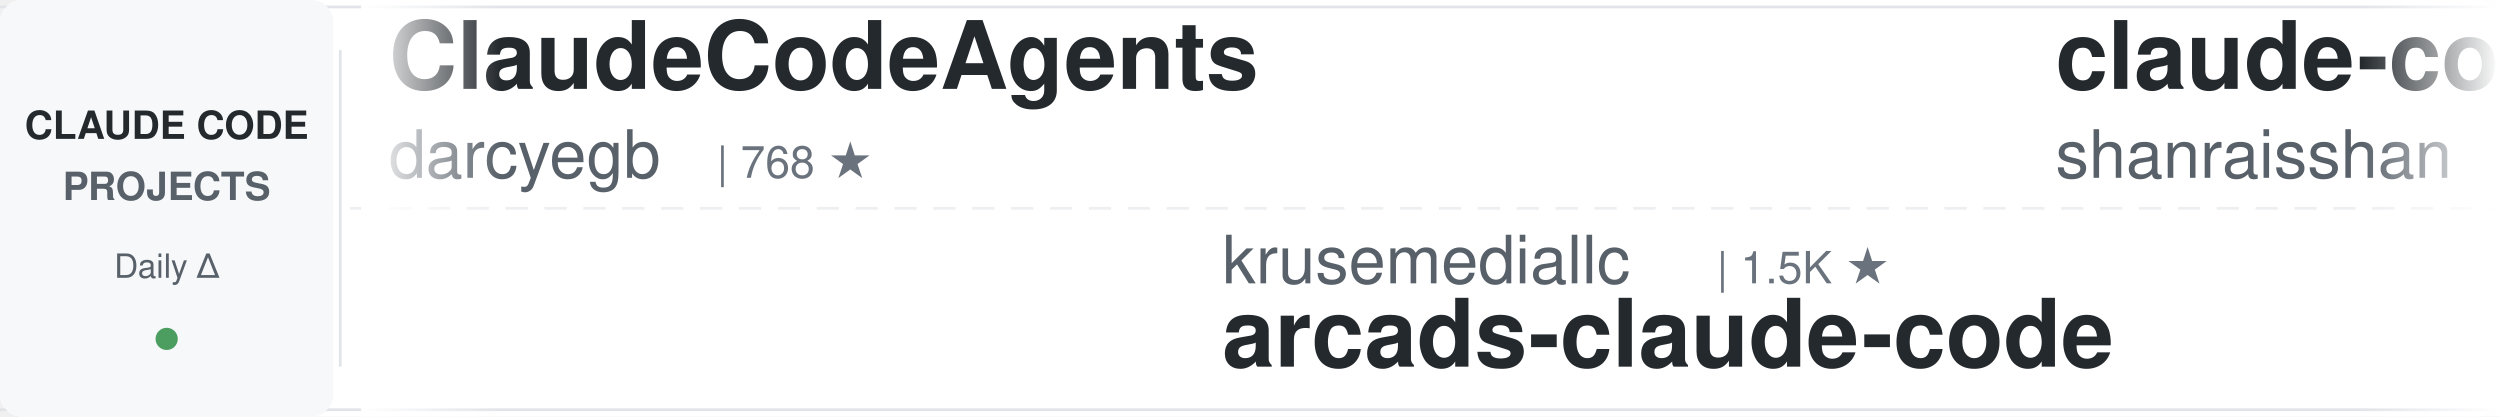
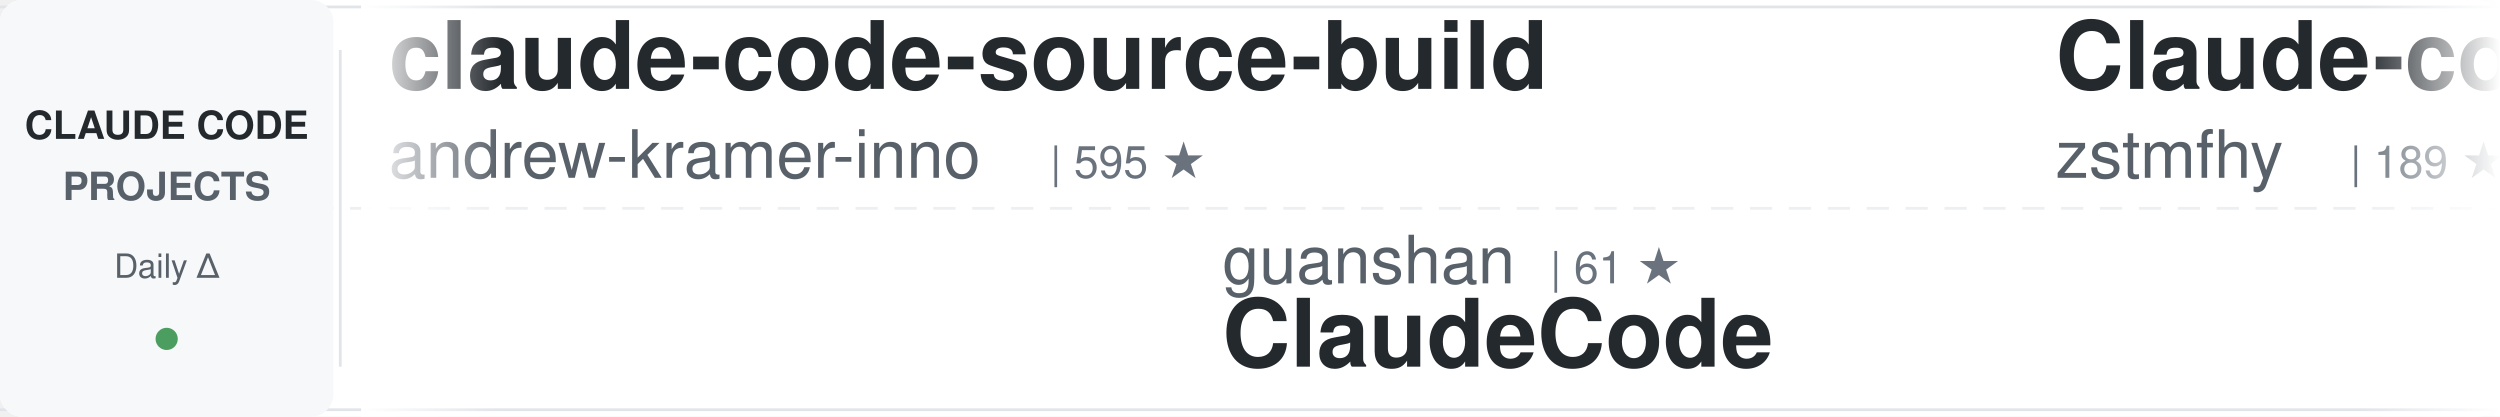
<svg xmlns="http://www.w3.org/2000/svg" width="900" height="150">
  <defs>
    <linearGradient id="awesomeLeftFade" x1="0%" y1="0%" x2="100%" y2="0%">
      <stop offset="0%" style="stop-color:#ffffff;stop-opacity:1" />
      <stop offset="100%" style="stop-color:#ffffff;stop-opacity:0" />
    </linearGradient>
    <linearGradient id="awesomeRightFade" x1="0%" y1="0%" x2="100%" y2="0%">
      <stop offset="0%" style="stop-color:#ffffff;stop-opacity:0" />
      <stop offset="100%" style="stop-color:#ffffff;stop-opacity:1" />
    </linearGradient>
  </defs>
  <rect width="900" height="150" fill="#ffffff" rx="8" />
  <rect x="0" y="2" width="900" height="1" fill="#e1e4e8" />
  <rect x="0" y="147" width="900" height="1" fill="#e1e4e8" />
  <line x1="0" y1="75" x2="900" y2="75" stroke="#e1e4e8" stroke-width="1" stroke-dasharray="8 6" opacity="0.6" />
  <rect x="0" y="0" width="120" height="150" fill="#f6f8fa" rx="8" />
  <text x="60" y="50" font-family="-apple-system, BlinkMacSystemFont, 'Segoe UI', Helvetica, Arial, sans-serif" font-size="14" font-weight="600" fill="#24292e" text-anchor="middle">CLAUDE CODE</text>
  <text x="60" y="72" font-family="-apple-system, BlinkMacSystemFont, 'Segoe UI', Helvetica, Arial, sans-serif" font-size="14" font-weight="600" fill="#586069" text-anchor="middle">PROJECTS</text>
  <text x="60" y="100" font-family="-apple-system, BlinkMacSystemFont, 'Segoe UI', Helvetica, Arial, sans-serif" font-size="12" font-weight="500" fill="#586069" text-anchor="middle">Daily Δ</text>
  <circle cx="60" cy="122" r="4" fill="#22863a" opacity="0.8" />
  <rect x="122" y="18" width="1" height="114" fill="#e1e4e8" />
  <clipPath id="awesomeTickerClip">
    <rect x="130" y="0" width="770" height="150" />
  </clipPath>
  <g clip-path="url(#awesomeTickerClip)">
    <g id="awesomeTickerItems">
      <animateTransform attributeName="transform" attributeType="XML" type="translate" from="0 0" to="-3000 0" dur="54s" repeatCount="indefinite" />
      <g transform="translate(0, 0)">
-         <text x="140" y="32" font-family="-apple-system, BlinkMacSystemFont, 'Segoe UI', Helvetica, Arial, sans-serif" font-size="34" font-weight="600" fill="#24292e">ClaudeCodeAgents</text>
-         <text x="140" y="64" font-family="-apple-system, BlinkMacSystemFont, 'Segoe UI', Helvetica, Arial, sans-serif" font-size="24" font-weight="400" fill="#586069">darcyegb</text>
-         <text x="258" y="64" font-family="-apple-system, BlinkMacSystemFont, 'Segoe UI', Helvetica, Arial, sans-serif" font-size="16" font-weight="500" fill="#6a737d">| 768 ★</text>
+         <text x="140" y="32" font-family="-apple-system, BlinkMacSystemFont, 'Segoe UI', Helvetica, Arial, sans-serif" font-size="34" font-weight="600" fill="#24292e">claude-code-source-build</text>
+         <text x="140" y="64" font-family="-apple-system, BlinkMacSystemFont, 'Segoe UI', Helvetica, Arial, sans-serif" font-size="24" font-weight="400" fill="#586069">andrew-kramer-inno</text>
+         <text x="378" y="64" font-family="-apple-system, BlinkMacSystemFont, 'Segoe UI', Helvetica, Arial, sans-serif" font-size="16" font-weight="500" fill="#6a737d">| 595 ★</text>
      </g>
      <g transform="translate(300, 0)">
-         <text x="140" y="102" font-family="-apple-system, BlinkMacSystemFont, 'Segoe UI', Helvetica, Arial, sans-serif" font-size="24" font-weight="400" fill="#586069">krusemediallc</text>
-         <text x="318" y="102" font-family="-apple-system, BlinkMacSystemFont, 'Segoe UI', Helvetica, Arial, sans-serif" font-size="16" font-weight="500" fill="#6a737d">| 1.5K ★</text>
-         <text x="140" y="132" font-family="-apple-system, BlinkMacSystemFont, 'Segoe UI', Helvetica, Arial, sans-serif" font-size="34" font-weight="600" fill="#24292e">arcads-claude-code</text>
+         <text x="140" y="102" font-family="-apple-system, BlinkMacSystemFont, 'Segoe UI', Helvetica, Arial, sans-serif" font-size="24" font-weight="400" fill="#586069">guanshan</text>
+         <text x="258" y="102" font-family="-apple-system, BlinkMacSystemFont, 'Segoe UI', Helvetica, Arial, sans-serif" font-size="16" font-weight="500" fill="#6a737d">| 61 ★</text>
+         <text x="140" y="132" font-family="-apple-system, BlinkMacSystemFont, 'Segoe UI', Helvetica, Arial, sans-serif" font-size="34" font-weight="600" fill="#24292e">ClaudeCode</text>
      </g>
      <g transform="translate(600, 0)">
-         <text x="140" y="32" font-family="-apple-system, BlinkMacSystemFont, 'Segoe UI', Helvetica, Arial, sans-serif" font-size="34" font-weight="600" fill="#24292e">claude-code-best-practic...</text>
-         <text x="140" y="64" font-family="-apple-system, BlinkMacSystemFont, 'Segoe UI', Helvetica, Arial, sans-serif" font-size="24" font-weight="400" fill="#586069">shanraisshan</text>
-         <text x="306" y="64" font-family="-apple-system, BlinkMacSystemFont, 'Segoe UI', Helvetica, Arial, sans-serif" font-size="16" font-weight="500" fill="#6a737d">| 66.3K ★</text>
-         <text x="392" y="64" font-family="-apple-system, BlinkMacSystemFont, 'Segoe UI', Helvetica, Arial, sans-serif" font-size="16" font-weight="500" fill="#22863a"> +25</text>
+         <text x="140" y="32" font-family="-apple-system, BlinkMacSystemFont, 'Segoe UI', Helvetica, Arial, sans-serif" font-size="34" font-weight="600" fill="#24292e">Claude-code</text>
+         <text x="140" y="64" font-family="-apple-system, BlinkMacSystemFont, 'Segoe UI', Helvetica, Arial, sans-serif" font-size="24" font-weight="400" fill="#586069">zstmfhy</text>
+         <text x="246" y="64" font-family="-apple-system, BlinkMacSystemFont, 'Segoe UI', Helvetica, Arial, sans-serif" font-size="16" font-weight="500" fill="#6a737d">| 189 ★</text>
      </g>
      <g transform="translate(900, 0)">
-         <text x="140" y="102" font-family="-apple-system, BlinkMacSystemFont, 'Segoe UI', Helvetica, Arial, sans-serif" font-size="24" font-weight="400" fill="#586069">multica-ai</text>
-         <text x="282" y="102" font-family="-apple-system, BlinkMacSystemFont, 'Segoe UI', Helvetica, Arial, sans-serif" font-size="16" font-weight="500" fill="#6a737d">| 215.1K ★</text>
-         <text x="377" y="102" font-family="-apple-system, BlinkMacSystemFont, 'Segoe UI', Helvetica, Arial, sans-serif" font-size="16" font-weight="500" fill="#22863a"> +36</text>
-         <text x="140" y="132" font-family="-apple-system, BlinkMacSystemFont, 'Segoe UI', Helvetica, Arial, sans-serif" font-size="34" font-weight="600" fill="#24292e">andrej-karpathy-skills</text>
+         <text x="140" y="102" font-family="-apple-system, BlinkMacSystemFont, 'Segoe UI', Helvetica, Arial, sans-serif" font-size="24" font-weight="400" fill="#586069">ghuntley</text>
+         <text x="258" y="102" font-family="-apple-system, BlinkMacSystemFont, 'Segoe UI', Helvetica, Arial, sans-serif" font-size="16" font-weight="500" fill="#6a737d">| 992 ★</text>
+         <text x="326" y="102" font-family="-apple-system, BlinkMacSystemFont, 'Segoe UI', Helvetica, Arial, sans-serif" font-size="16" font-weight="500" fill="#22863a"> +992</text>
+         <text x="140" y="132" font-family="-apple-system, BlinkMacSystemFont, 'Segoe UI', Helvetica, Arial, sans-serif" font-size="34" font-weight="600" fill="#24292e">claude-code-source-code-...</text>
      </g>
      <g transform="translate(1200, 0)">
-         <text x="140" y="32" font-family="-apple-system, BlinkMacSystemFont, 'Segoe UI', Helvetica, Arial, sans-serif" font-size="34" font-weight="600" fill="#24292e">pi-vs-claude-code</text>
-         <text x="140" y="64" font-family="-apple-system, BlinkMacSystemFont, 'Segoe UI', Helvetica, Arial, sans-serif" font-size="24" font-weight="400" fill="#586069">disler</text>
-         <text x="234" y="64" font-family="-apple-system, BlinkMacSystemFont, 'Segoe UI', Helvetica, Arial, sans-serif" font-size="16" font-weight="500" fill="#6a737d">| 1.7K ★</text>
+         <text x="140" y="32" font-family="-apple-system, BlinkMacSystemFont, 'Segoe UI', Helvetica, Arial, sans-serif" font-size="34" font-weight="600" fill="#24292e">free-claude-code</text>
+         <text x="140" y="64" font-family="-apple-system, BlinkMacSystemFont, 'Segoe UI', Helvetica, Arial, sans-serif" font-size="24" font-weight="400" fill="#586069">Alishahryar1</text>
+         <text x="306" y="64" font-family="-apple-system, BlinkMacSystemFont, 'Segoe UI', Helvetica, Arial, sans-serif" font-size="16" font-weight="500" fill="#6a737d">| 55.9K ★</text>
+         <text x="392" y="64" font-family="-apple-system, BlinkMacSystemFont, 'Segoe UI', Helvetica, Arial, sans-serif" font-size="16" font-weight="500" fill="#22863a"> +22</text>
      </g>
      <g transform="translate(1500, 0)">
-         <text x="140" y="102" font-family="-apple-system, BlinkMacSystemFont, 'Segoe UI', Helvetica, Arial, sans-serif" font-size="24" font-weight="400" fill="#586069">digitalsamba</text>
-         <text x="306" y="102" font-family="-apple-system, BlinkMacSystemFont, 'Segoe UI', Helvetica, Arial, sans-serif" font-size="16" font-weight="500" fill="#6a737d">| 2.1K ★</text>
-         <text x="140" y="132" font-family="-apple-system, BlinkMacSystemFont, 'Segoe UI', Helvetica, Arial, sans-serif" font-size="34" font-weight="600" fill="#24292e">claude-code-video-toolki...</text>
+         <text x="140" y="102" font-family="-apple-system, BlinkMacSystemFont, 'Segoe UI', Helvetica, Arial, sans-serif" font-size="24" font-weight="400" fill="#586069">ponponon</text>
+         <text x="258" y="102" font-family="-apple-system, BlinkMacSystemFont, 'Segoe UI', Helvetica, Arial, sans-serif" font-size="16" font-weight="500" fill="#6a737d">| 2.3K ★</text>
+         <text x="140" y="132" font-family="-apple-system, BlinkMacSystemFont, 'Segoe UI', Helvetica, Arial, sans-serif" font-size="34" font-weight="600" fill="#24292e">claude_code_src</text>
      </g>
      <g transform="translate(1800, 0)">
-         <text x="140" y="32" font-family="-apple-system, BlinkMacSystemFont, 'Segoe UI', Helvetica, Arial, sans-serif" font-size="34" font-weight="600" fill="#24292e">claude_code_src</text>
-         <text x="140" y="64" font-family="-apple-system, BlinkMacSystemFont, 'Segoe UI', Helvetica, Arial, sans-serif" font-size="24" font-weight="400" fill="#586069">ponponon</text>
-         <text x="258" y="64" font-family="-apple-system, BlinkMacSystemFont, 'Segoe UI', Helvetica, Arial, sans-serif" font-size="16" font-weight="500" fill="#6a737d">| 2.3K ★</text>
+         <text x="140" y="32" font-family="-apple-system, BlinkMacSystemFont, 'Segoe UI', Helvetica, Arial, sans-serif" font-size="34" font-weight="600" fill="#24292e">edmunds-claude-code</text>
+         <text x="140" y="64" font-family="-apple-system, BlinkMacSystemFont, 'Segoe UI', Helvetica, Arial, sans-serif" font-size="24" font-weight="400" fill="#586069">edmund-io</text>
+         <text x="270" y="64" font-family="-apple-system, BlinkMacSystemFont, 'Segoe UI', Helvetica, Arial, sans-serif" font-size="16" font-weight="500" fill="#6a737d">| 1.5K ★</text>
+         <text x="347" y="64" font-family="-apple-system, BlinkMacSystemFont, 'Segoe UI', Helvetica, Arial, sans-serif" font-size="16" font-weight="500" fill="#22863a"> +1</text>
      </g>
      <g transform="translate(2100, 0)">
-         <text x="140" y="102" font-family="-apple-system, BlinkMacSystemFont, 'Segoe UI', Helvetica, Arial, sans-serif" font-size="24" font-weight="400" fill="#586069">zebbern</text>
-         <text x="246" y="102" font-family="-apple-system, BlinkMacSystemFont, 'Segoe UI', Helvetica, Arial, sans-serif" font-size="16" font-weight="500" fill="#6a737d">| 4.6K ★</text>
-         <text x="323" y="102" font-family="-apple-system, BlinkMacSystemFont, 'Segoe UI', Helvetica, Arial, sans-serif" font-size="16" font-weight="500" fill="#22863a"> +1</text>
-         <text x="140" y="132" font-family="-apple-system, BlinkMacSystemFont, 'Segoe UI', Helvetica, Arial, sans-serif" font-size="34" font-weight="600" fill="#24292e">claude-code-guide</text>
+         <text x="140" y="102" font-family="-apple-system, BlinkMacSystemFont, 'Segoe UI', Helvetica, Arial, sans-serif" font-size="24" font-weight="400" fill="#586069">nicedreamzapp</text>
+         <text x="318" y="102" font-family="-apple-system, BlinkMacSystemFont, 'Segoe UI', Helvetica, Arial, sans-serif" font-size="16" font-weight="500" fill="#6a737d">| 3.3K ★</text>
+         <text x="395" y="102" font-family="-apple-system, BlinkMacSystemFont, 'Segoe UI', Helvetica, Arial, sans-serif" font-size="16" font-weight="500" fill="#cb2431"> -1</text>
+         <text x="140" y="132" font-family="-apple-system, BlinkMacSystemFont, 'Segoe UI', Helvetica, Arial, sans-serif" font-size="34" font-weight="600" fill="#24292e">claude-code-local</text>
      </g>
      <g transform="translate(2400, 0)">
-         <text x="140" y="32" font-family="-apple-system, BlinkMacSystemFont, 'Segoe UI', Helvetica, Arial, sans-serif" font-size="34" font-weight="600" fill="#24292e">claude-code-prompts</text>
-         <text x="140" y="64" font-family="-apple-system, BlinkMacSystemFont, 'Segoe UI', Helvetica, Arial, sans-serif" font-size="24" font-weight="400" fill="#586069">repowise-dev</text>
-         <text x="306" y="64" font-family="-apple-system, BlinkMacSystemFont, 'Segoe UI', Helvetica, Arial, sans-serif" font-size="16" font-weight="500" fill="#6a737d">| 1.2K ★</text>
-         <text x="383" y="64" font-family="-apple-system, BlinkMacSystemFont, 'Segoe UI', Helvetica, Arial, sans-serif" font-size="16" font-weight="500" fill="#22863a"> +1</text>
+         <text x="140" y="32" font-family="-apple-system, BlinkMacSystemFont, 'Segoe UI', Helvetica, Arial, sans-serif" font-size="34" font-weight="600" fill="#24292e">claude-code-rev</text>
+         <text x="140" y="64" font-family="-apple-system, BlinkMacSystemFont, 'Segoe UI', Helvetica, Arial, sans-serif" font-size="24" font-weight="400" fill="#586069">oboard</text>
+         <text x="234" y="64" font-family="-apple-system, BlinkMacSystemFont, 'Segoe UI', Helvetica, Arial, sans-serif" font-size="16" font-weight="500" fill="#6a737d">| 3.3K ★</text>
      </g>
      <g transform="translate(2700, 0)">
-         <text x="140" y="102" font-family="-apple-system, BlinkMacSystemFont, 'Segoe UI', Helvetica, Arial, sans-serif" font-size="24" font-weight="400" fill="#586069">ykdojo</text>
-         <text x="234" y="102" font-family="-apple-system, BlinkMacSystemFont, 'Segoe UI', Helvetica, Arial, sans-serif" font-size="16" font-weight="500" fill="#6a737d">| 10.1K ★</text>
-         <text x="320" y="102" font-family="-apple-system, BlinkMacSystemFont, 'Segoe UI', Helvetica, Arial, sans-serif" font-size="16" font-weight="500" fill="#22863a"> +1</text>
-         <text x="140" y="132" font-family="-apple-system, BlinkMacSystemFont, 'Segoe UI', Helvetica, Arial, sans-serif" font-size="34" font-weight="600" fill="#24292e">claude-code-tips</text>
+         <text x="140" y="102" font-family="-apple-system, BlinkMacSystemFont, 'Segoe UI', Helvetica, Arial, sans-serif" font-size="24" font-weight="400" fill="#586069">https-deeplearning-ai</text>
+         <text x="414" y="102" font-family="-apple-system, BlinkMacSystemFont, 'Segoe UI', Helvetica, Arial, sans-serif" font-size="16" font-weight="500" fill="#6a737d">| 554 ★</text>
+         <text x="140" y="132" font-family="-apple-system, BlinkMacSystemFont, 'Segoe UI', Helvetica, Arial, sans-serif" font-size="34" font-weight="600" fill="#24292e">sc-claude-code-files</text>
      </g>
      <g transform="translate(3000, 0)">
-         <text x="140" y="32" font-family="-apple-system, BlinkMacSystemFont, 'Segoe UI', Helvetica, Arial, sans-serif" font-size="34" font-weight="600" fill="#24292e">ClaudeCodeAgents</text>
-         <text x="140" y="64" font-family="-apple-system, BlinkMacSystemFont, 'Segoe UI', Helvetica, Arial, sans-serif" font-size="24" font-weight="400" fill="#586069">darcyegb</text>
-         <text x="258" y="64" font-family="-apple-system, BlinkMacSystemFont, 'Segoe UI', Helvetica, Arial, sans-serif" font-size="16" font-weight="500" fill="#6a737d">| 768 ★</text>
+         <text x="140" y="32" font-family="-apple-system, BlinkMacSystemFont, 'Segoe UI', Helvetica, Arial, sans-serif" font-size="34" font-weight="600" fill="#24292e">claude-code-source-build</text>
+         <text x="140" y="64" font-family="-apple-system, BlinkMacSystemFont, 'Segoe UI', Helvetica, Arial, sans-serif" font-size="24" font-weight="400" fill="#586069">andrew-kramer-inno</text>
+         <text x="378" y="64" font-family="-apple-system, BlinkMacSystemFont, 'Segoe UI', Helvetica, Arial, sans-serif" font-size="16" font-weight="500" fill="#6a737d">| 595 ★</text>
      </g>
      <g transform="translate(3300, 0)">
-         <text x="140" y="102" font-family="-apple-system, BlinkMacSystemFont, 'Segoe UI', Helvetica, Arial, sans-serif" font-size="24" font-weight="400" fill="#586069">krusemediallc</text>
-         <text x="318" y="102" font-family="-apple-system, BlinkMacSystemFont, 'Segoe UI', Helvetica, Arial, sans-serif" font-size="16" font-weight="500" fill="#6a737d">| 1.5K ★</text>
-         <text x="140" y="132" font-family="-apple-system, BlinkMacSystemFont, 'Segoe UI', Helvetica, Arial, sans-serif" font-size="34" font-weight="600" fill="#24292e">arcads-claude-code</text>
+         <text x="140" y="102" font-family="-apple-system, BlinkMacSystemFont, 'Segoe UI', Helvetica, Arial, sans-serif" font-size="24" font-weight="400" fill="#586069">guanshan</text>
+         <text x="258" y="102" font-family="-apple-system, BlinkMacSystemFont, 'Segoe UI', Helvetica, Arial, sans-serif" font-size="16" font-weight="500" fill="#6a737d">| 61 ★</text>
+         <text x="140" y="132" font-family="-apple-system, BlinkMacSystemFont, 'Segoe UI', Helvetica, Arial, sans-serif" font-size="34" font-weight="600" fill="#24292e">ClaudeCode</text>
      </g>
      <g transform="translate(3600, 0)">
-         <text x="140" y="32" font-family="-apple-system, BlinkMacSystemFont, 'Segoe UI', Helvetica, Arial, sans-serif" font-size="34" font-weight="600" fill="#24292e">claude-code-best-practic...</text>
-         <text x="140" y="64" font-family="-apple-system, BlinkMacSystemFont, 'Segoe UI', Helvetica, Arial, sans-serif" font-size="24" font-weight="400" fill="#586069">shanraisshan</text>
-         <text x="306" y="64" font-family="-apple-system, BlinkMacSystemFont, 'Segoe UI', Helvetica, Arial, sans-serif" font-size="16" font-weight="500" fill="#6a737d">| 66.3K ★</text>
-         <text x="392" y="64" font-family="-apple-system, BlinkMacSystemFont, 'Segoe UI', Helvetica, Arial, sans-serif" font-size="16" font-weight="500" fill="#22863a"> +25</text>
+         <text x="140" y="32" font-family="-apple-system, BlinkMacSystemFont, 'Segoe UI', Helvetica, Arial, sans-serif" font-size="34" font-weight="600" fill="#24292e">Claude-code</text>
+         <text x="140" y="64" font-family="-apple-system, BlinkMacSystemFont, 'Segoe UI', Helvetica, Arial, sans-serif" font-size="24" font-weight="400" fill="#586069">zstmfhy</text>
+         <text x="246" y="64" font-family="-apple-system, BlinkMacSystemFont, 'Segoe UI', Helvetica, Arial, sans-serif" font-size="16" font-weight="500" fill="#6a737d">| 189 ★</text>
      </g>
      <g transform="translate(3900, 0)">
-         <text x="140" y="102" font-family="-apple-system, BlinkMacSystemFont, 'Segoe UI', Helvetica, Arial, sans-serif" font-size="24" font-weight="400" fill="#586069">multica-ai</text>
-         <text x="282" y="102" font-family="-apple-system, BlinkMacSystemFont, 'Segoe UI', Helvetica, Arial, sans-serif" font-size="16" font-weight="500" fill="#6a737d">| 215.1K ★</text>
-         <text x="377" y="102" font-family="-apple-system, BlinkMacSystemFont, 'Segoe UI', Helvetica, Arial, sans-serif" font-size="16" font-weight="500" fill="#22863a"> +36</text>
-         <text x="140" y="132" font-family="-apple-system, BlinkMacSystemFont, 'Segoe UI', Helvetica, Arial, sans-serif" font-size="34" font-weight="600" fill="#24292e">andrej-karpathy-skills</text>
+         <text x="140" y="102" font-family="-apple-system, BlinkMacSystemFont, 'Segoe UI', Helvetica, Arial, sans-serif" font-size="24" font-weight="400" fill="#586069">ghuntley</text>
+         <text x="258" y="102" font-family="-apple-system, BlinkMacSystemFont, 'Segoe UI', Helvetica, Arial, sans-serif" font-size="16" font-weight="500" fill="#6a737d">| 992 ★</text>
+         <text x="326" y="102" font-family="-apple-system, BlinkMacSystemFont, 'Segoe UI', Helvetica, Arial, sans-serif" font-size="16" font-weight="500" fill="#22863a"> +992</text>
+         <text x="140" y="132" font-family="-apple-system, BlinkMacSystemFont, 'Segoe UI', Helvetica, Arial, sans-serif" font-size="34" font-weight="600" fill="#24292e">claude-code-source-code-...</text>
      </g>
    </g>
  </g>
  <rect x="130" y="0" width="50" height="150" fill="url(#awesomeLeftFade)" />
  <rect x="850" y="0" width="50" height="150" fill="url(#awesomeRightFade)" />
</svg>
